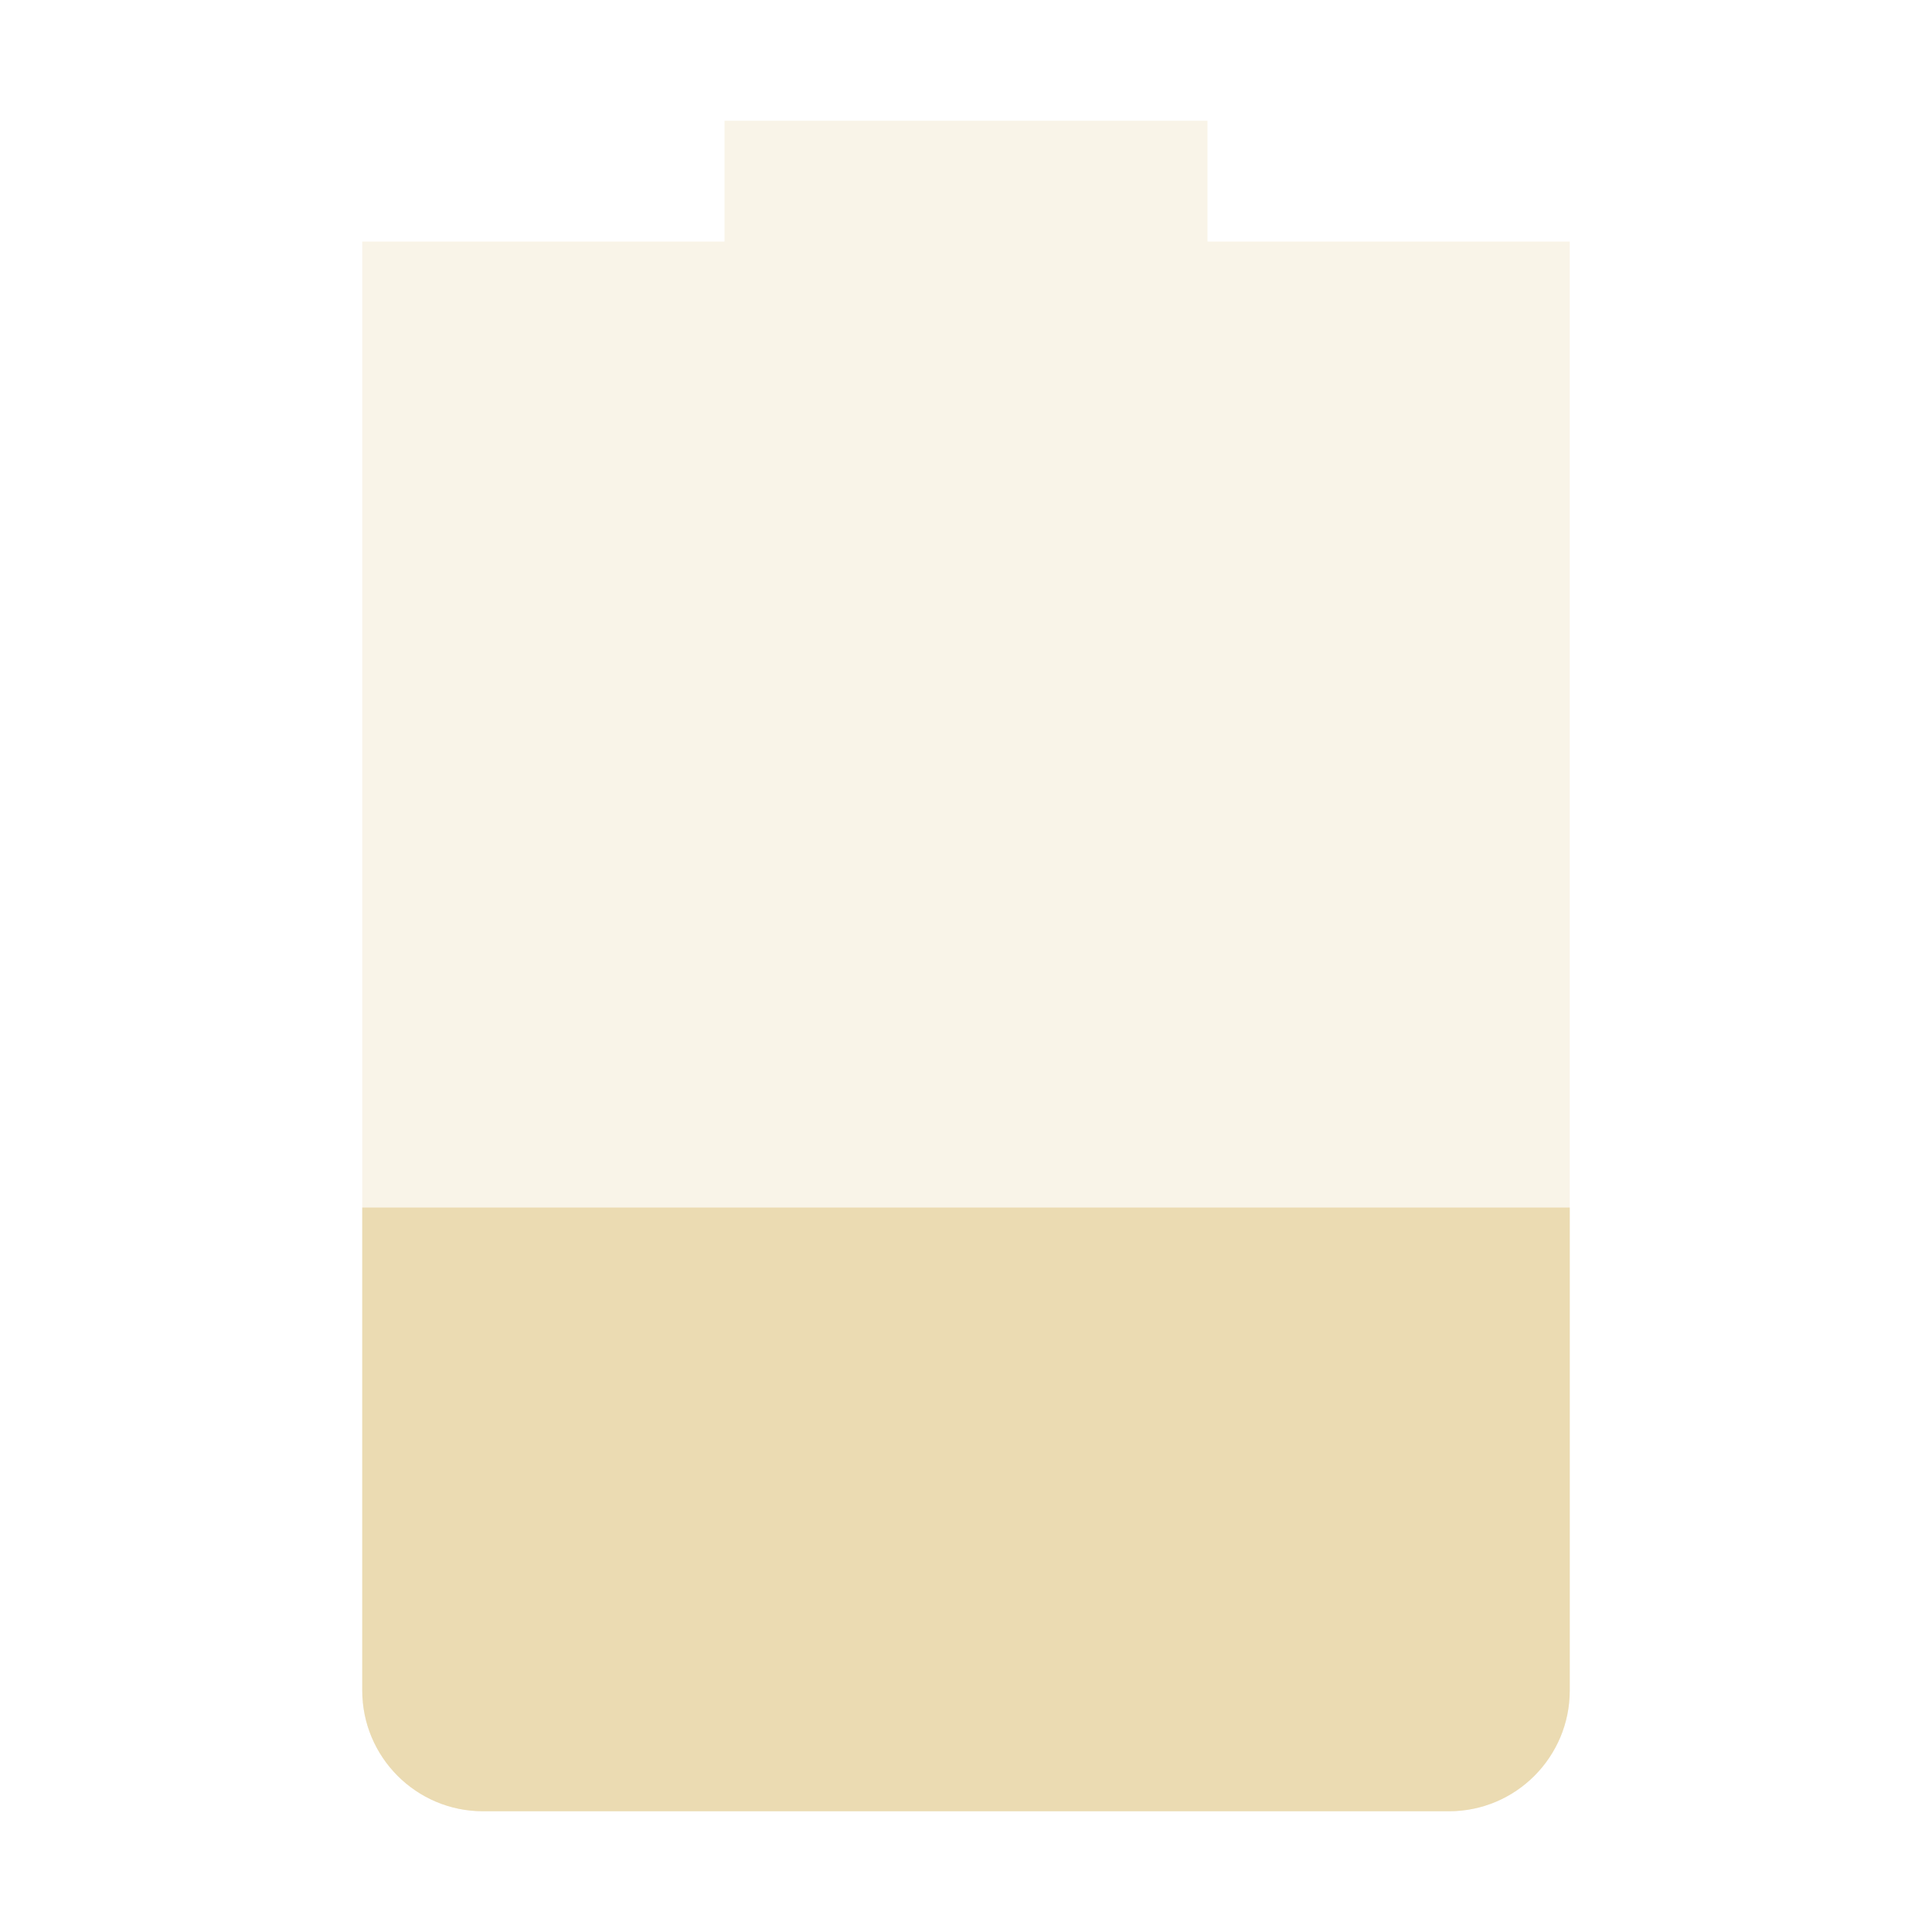
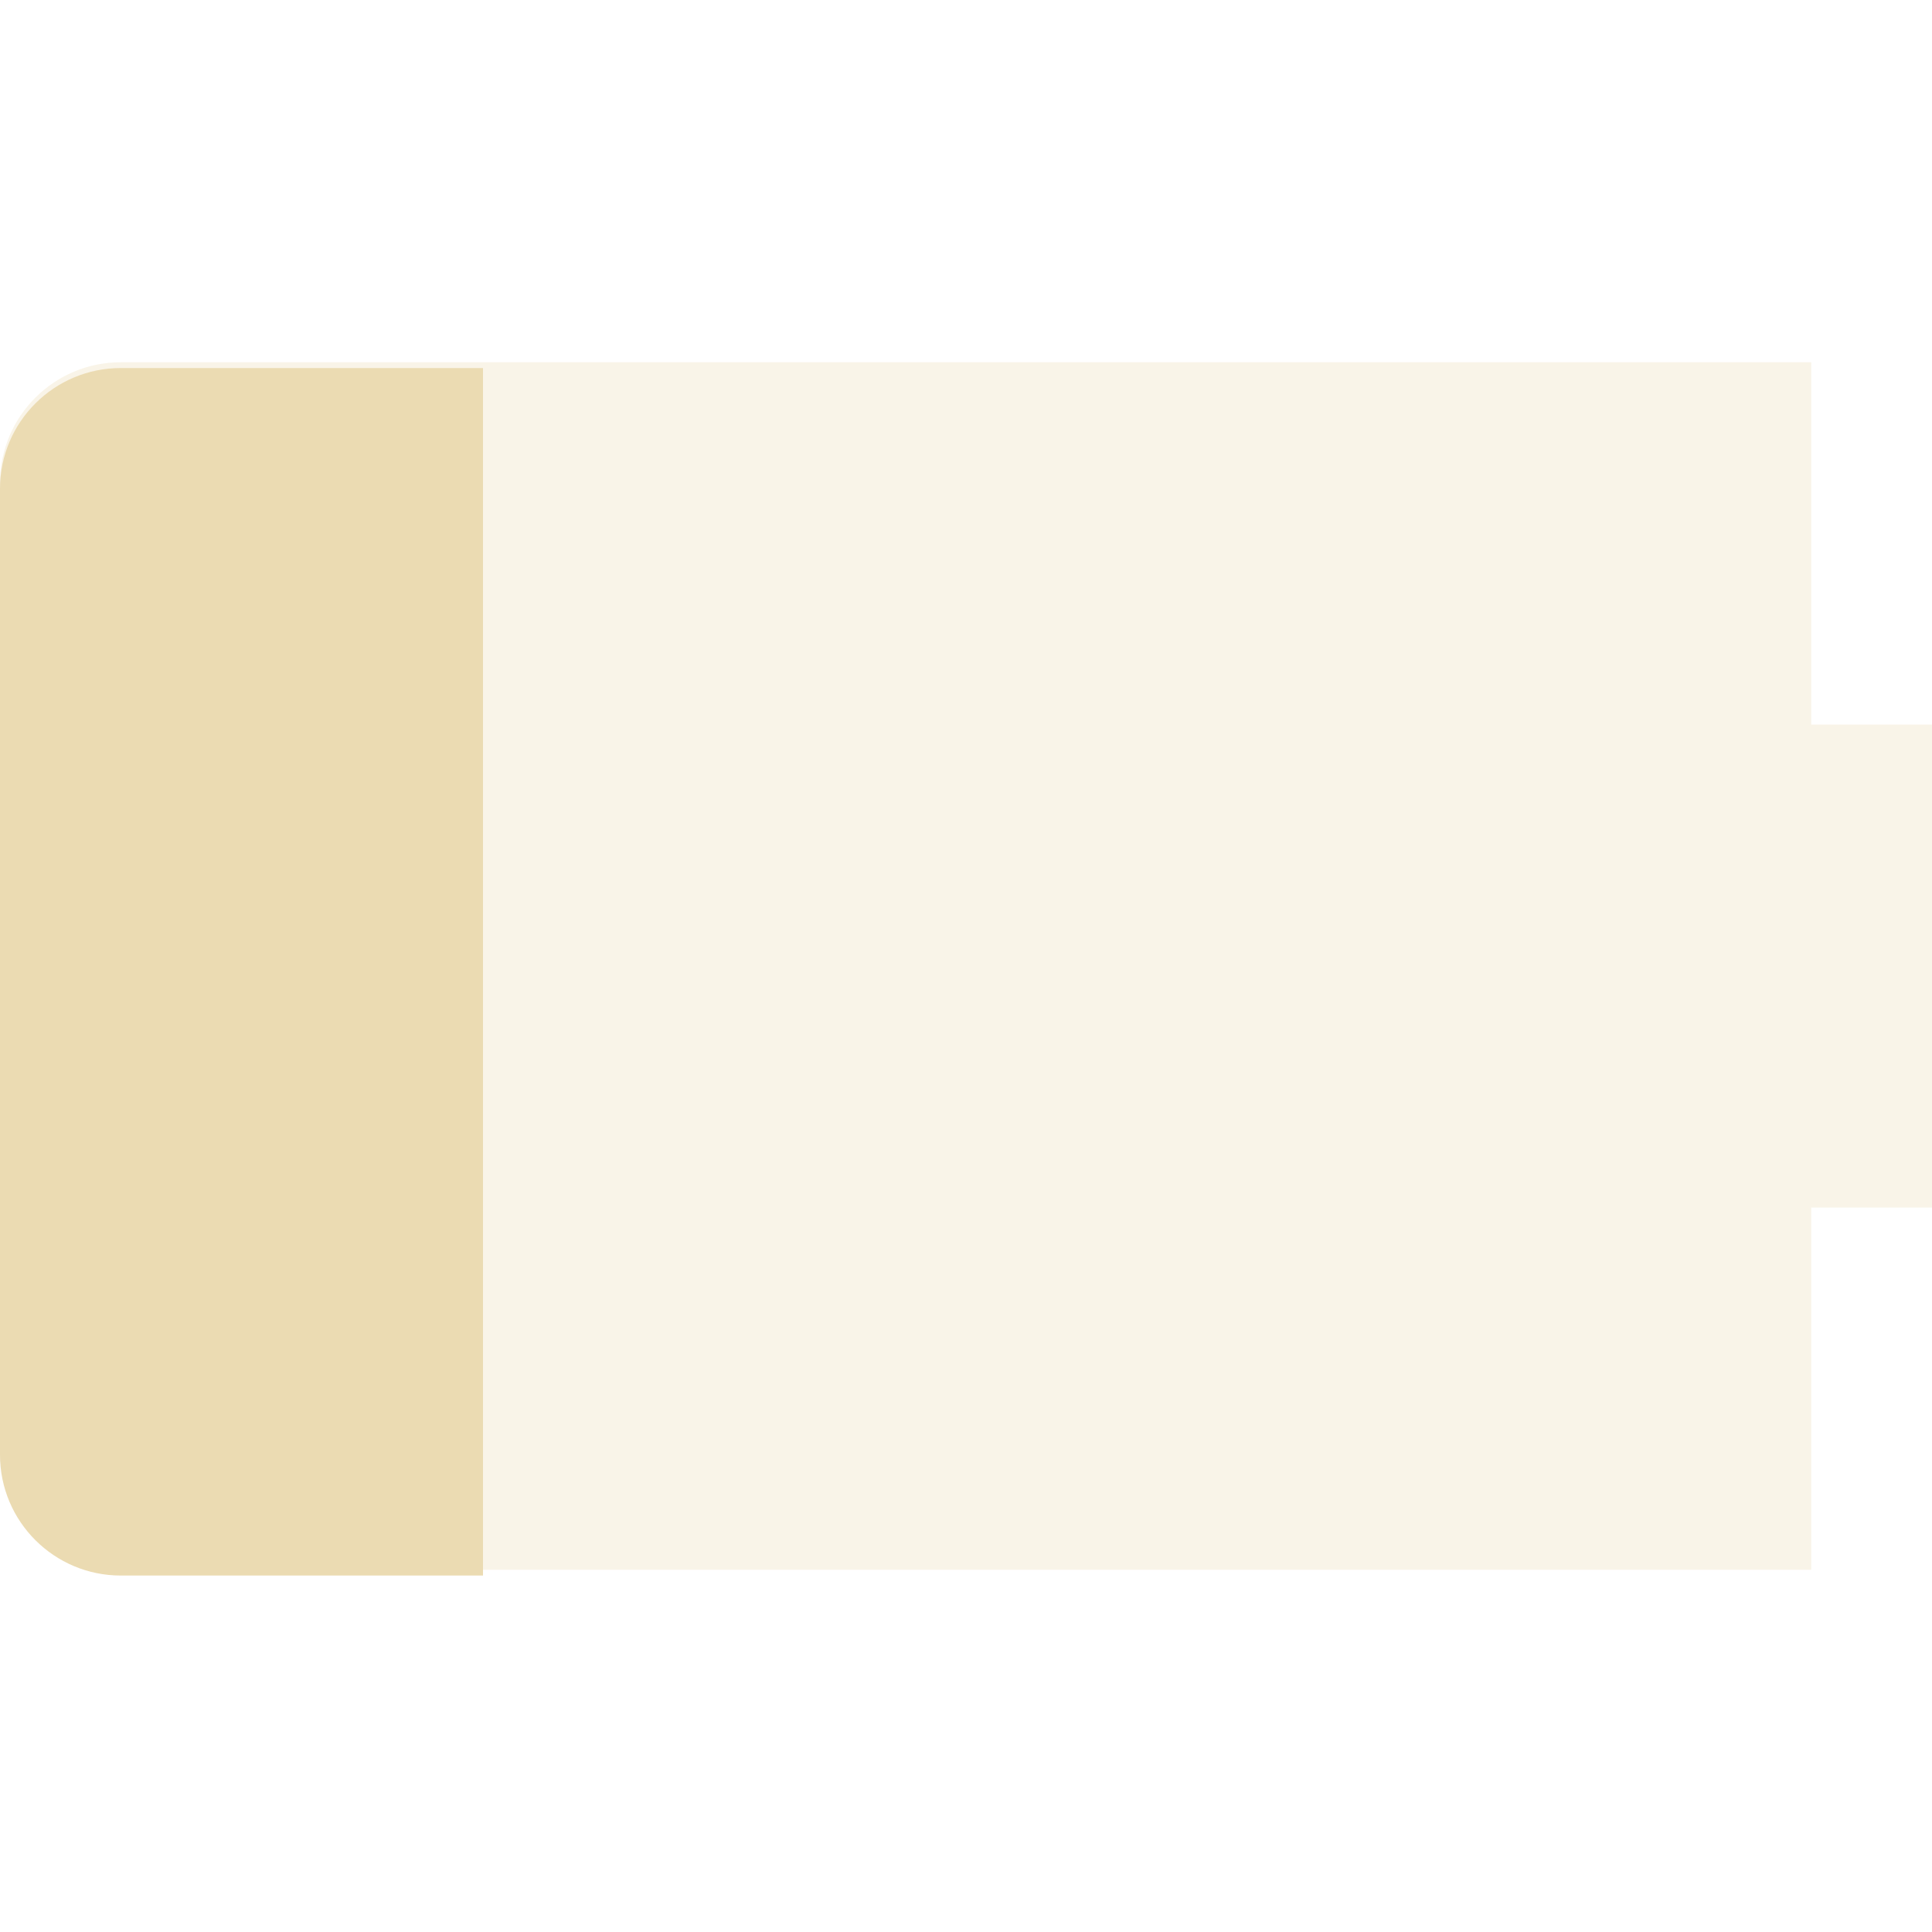
<svg xmlns="http://www.w3.org/2000/svg" width="16" height="16" version="1.1">
  <defs>
    <style id="current-color-scheme" type="text/css">.ColorScheme-Text { color:#ebdbb2; } .ColorScheme-Highlight { color:#458588; } .ColorScheme-NeutralText { color:#fe8019; } .ColorScheme-PositiveText { color:#689d6a; } .ColorScheme-NegativeText { color:#fb4934; }</style>
  </defs>
-   <path class="ColorScheme-Text" d="m6 1v1h-3v12c0 0.55 0.446 1 1 1h8c0.554 0 1-0.45 1-1v-12h-3v-1z" fill="currentColor" opacity=".3" />
-   <path class="ColorScheme-Text" d="m3 10v4c0 0.55 0.446 1 1 1h8c0.554 0 1-0.45 1-1v-4z" fill="currentColor" />
+   <path class="ColorScheme-Text" d="m1 3c-0.55 0-1 0.446-1 1v8c0 0.554 0.45 1 1 1h14v-3h1v-4h-1v-3z" fill="currentColor" opacity=".3" />
+   <path class="ColorScheme-Text" d="m4 3.048-3 1e-7c-0.55-1e-7 -1 0.446-1 1l2e-7 8c0 0.554 0.45 1 1 1h3z" fill="currentColor" />
</svg>
